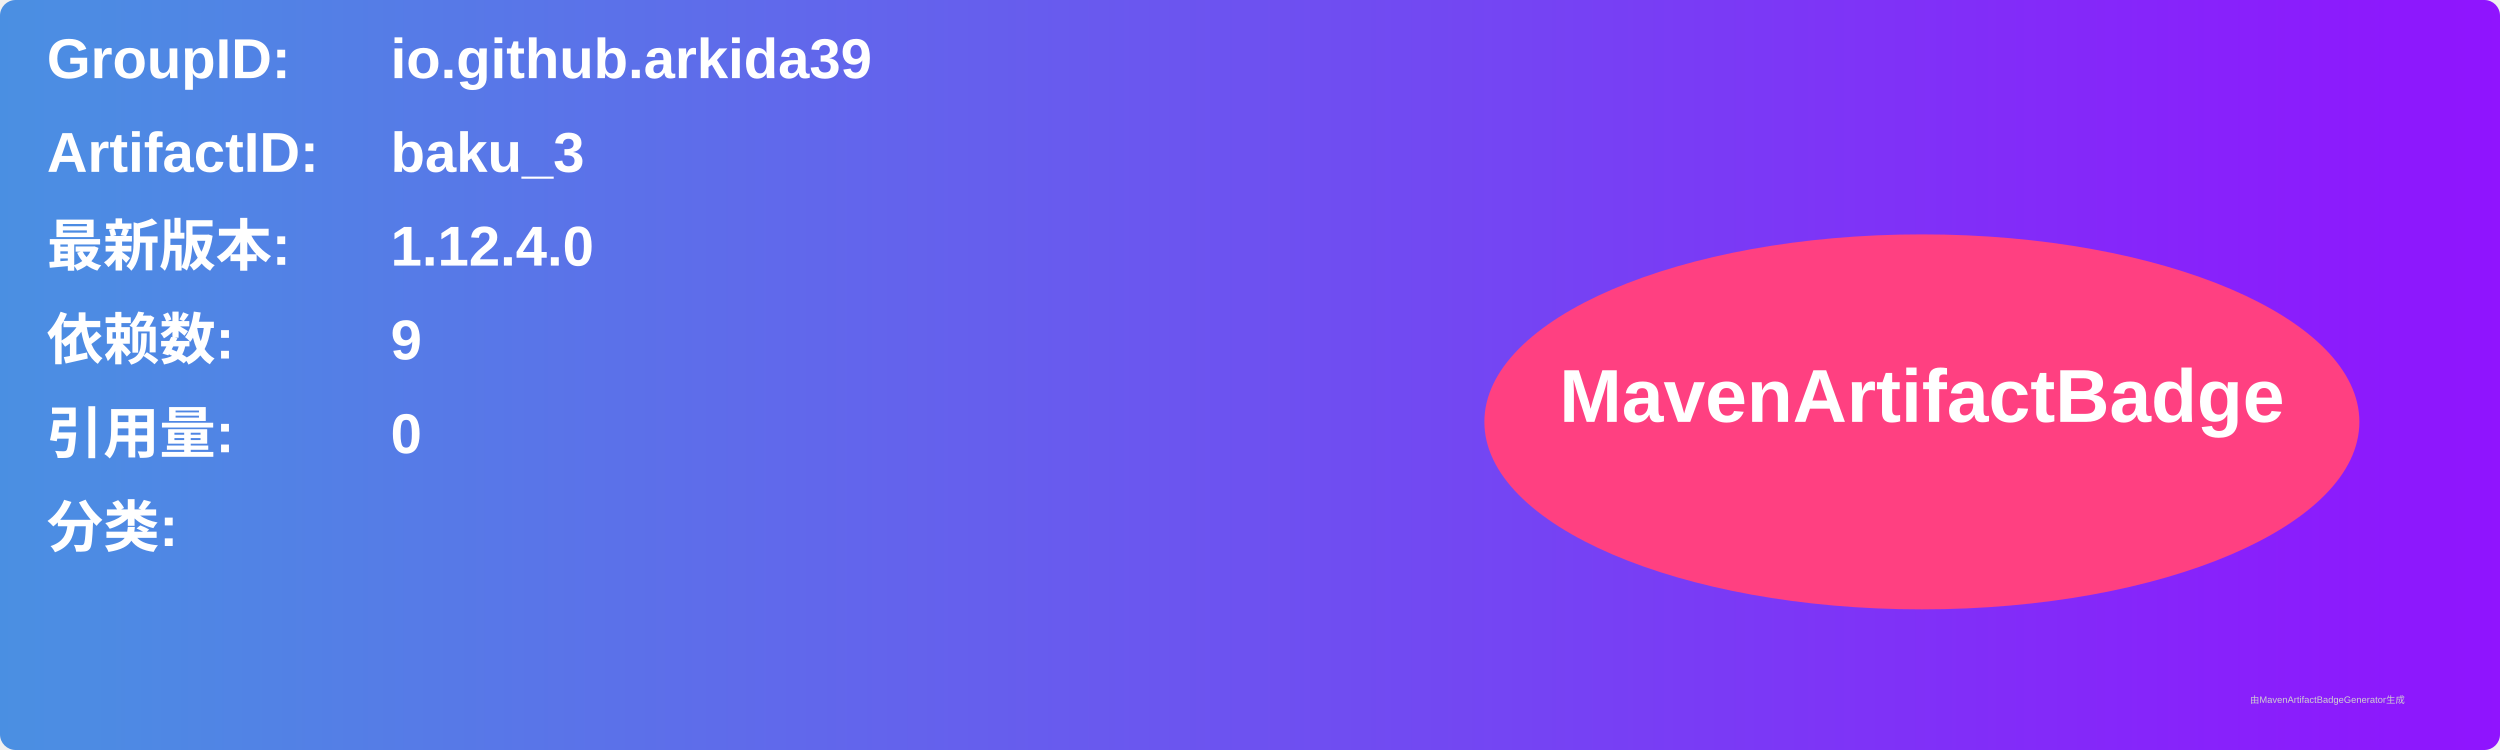
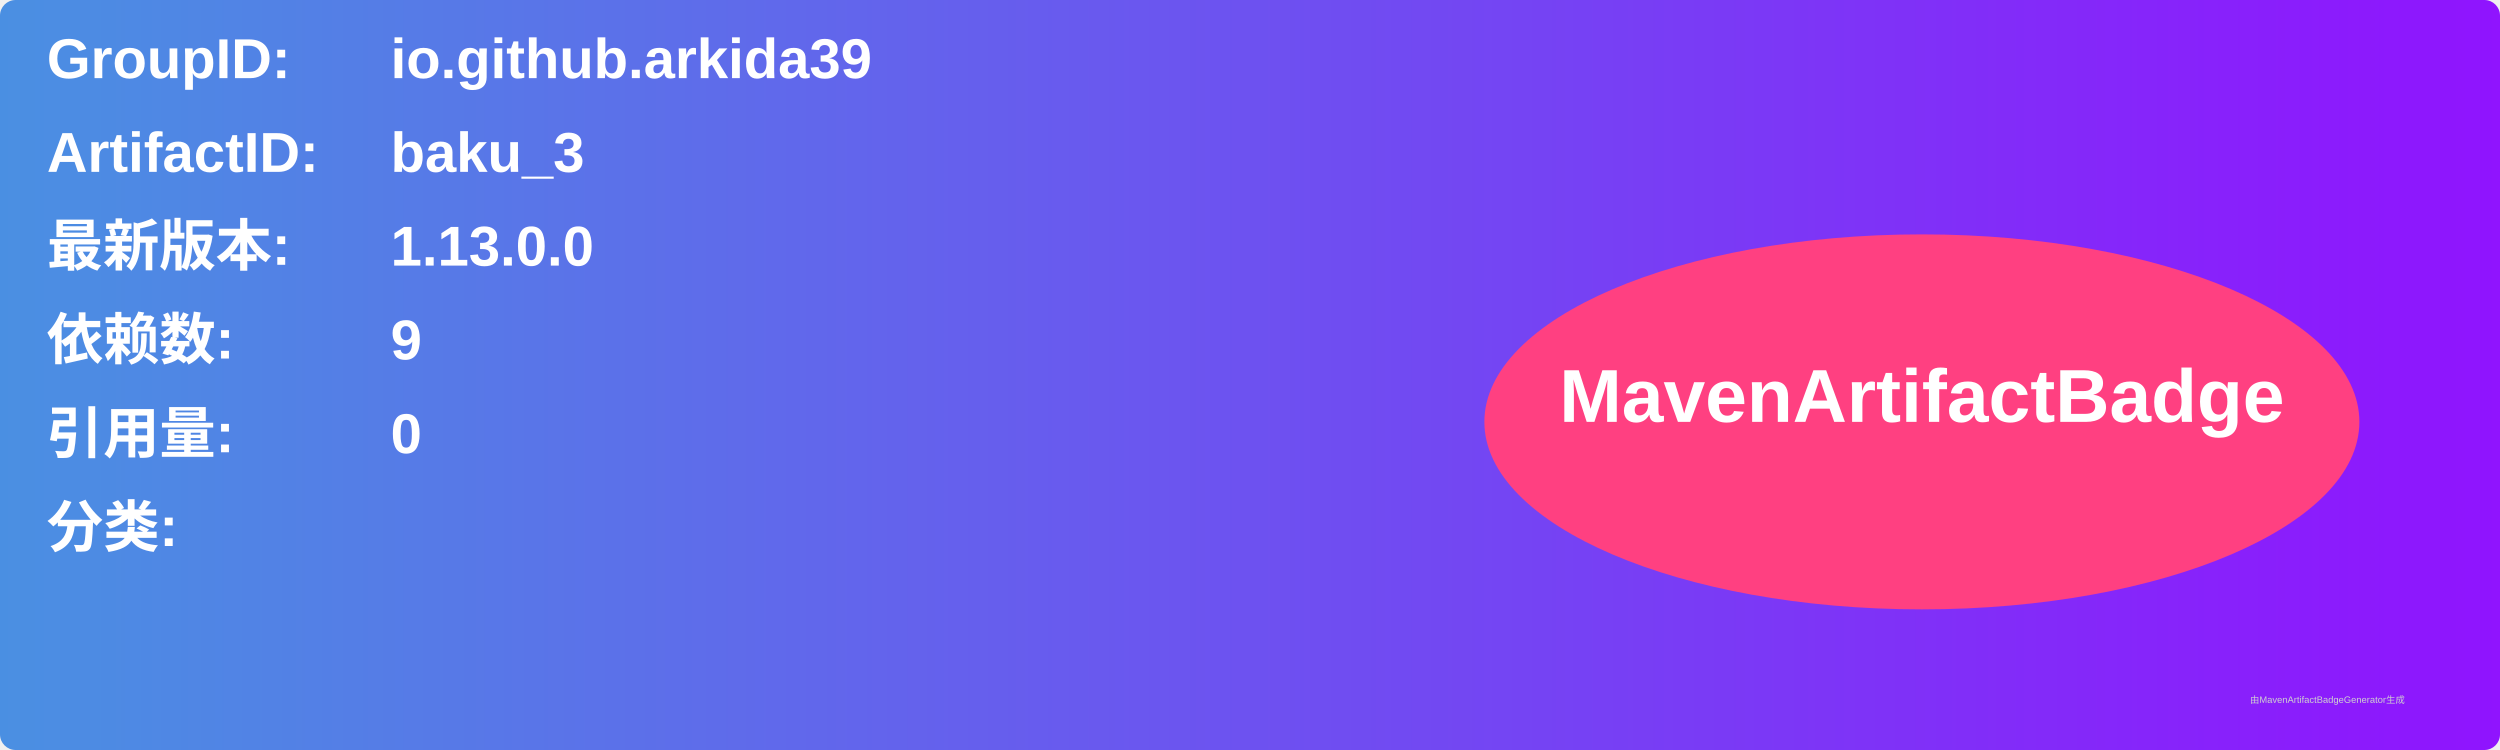
<svg xmlns="http://www.w3.org/2000/svg" width="800" height="240" viewBox="0 0 800 240">
  <linearGradient id="grad" x1="0%" y1="0%" x2="100%" y2="0%">
    <stop offset="0%" stop-color="#4a90e2" />
    <stop offset="100%" stop-color="#9013fe" />
  </linearGradient>
  <rect width="100%" height="100%" rx="5" ry="5" fill="url(#grad)" />
  <g transform="translate(15, 15)">
    <text x="0" y="10" font-family="Arial" font-size="18" fill="white" font-weight="bold" width="260">GroupID:</text>
    <text x="110" y="10" font-family="Arial" font-size="18" fill="white" font-weight="bold" width="460">io.github.arkida39</text>
    <text x="0" y="40" font-family="Arial" font-size="18" fill="white" font-weight="bold" width="260">ArtifactID:</text>
    <text x="110" y="40" font-family="Arial" font-size="18" fill="white" font-weight="bold" width="460">baku_3</text>
    <text x="0" y="70" font-family="Arial" font-size="18" fill="white" font-weight="bold">最新版本:</text>
    <text x="110" y="70" font-family="Arial" font-size="18" fill="white" font-weight="bold">
-       <tspan font-weight="bold">1.12.4.0</tspan>
+       <tspan font-weight="bold">1.13.0.0</tspan>
    </text>
    <text x="0" y="100" font-family="Arial" font-size="18" fill="white" font-weight="bold">依赖数: </text>
    <text x="110" y="100" font-family="Arial" font-size="18" fill="white">
      <tspan font-weight="bold">9</tspan>
    </text>
    <text x="0" y="130" font-family="Arial" font-size="18" fill="white" font-weight="bold">引用量: </text>
    <text x="110" y="130" font-family="Arial" font-size="18" fill="white">
      <tspan font-weight="bold">0</tspan>
    </text>
    <text x="0" y="160" font-family="Arial" font-size="18" fill="white" font-weight="bold">分类:</text>
    <text x="10" y="190" font-family="Arial" font-size="10" fill="white">
      <tspan font-weight="bold" />
    </text>
    <ellipse cx="600" cy="120" rx="140" ry="60" fill="#ff4081" />
    <text x="600" y="120" text-anchor="middle" font-family="Arial" font-size="24" fill="white" font-weight="bold">MavenArtifactBadge</text>
  </g>
  <text x="720" y="225" font-family="Arial" font-size="3" fill="#d0d0d0">由MavenArtifactBadgeGenerator生成</text>
</svg>
